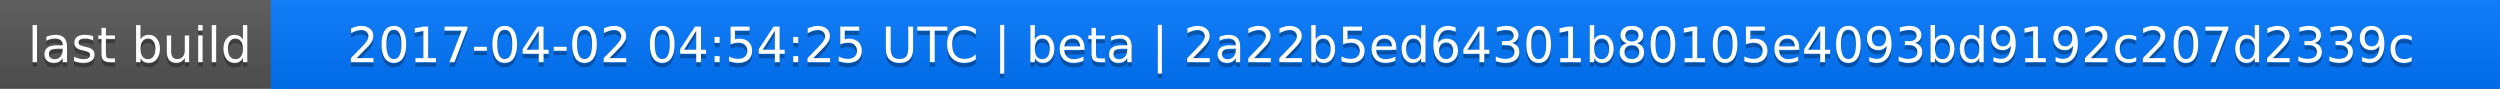
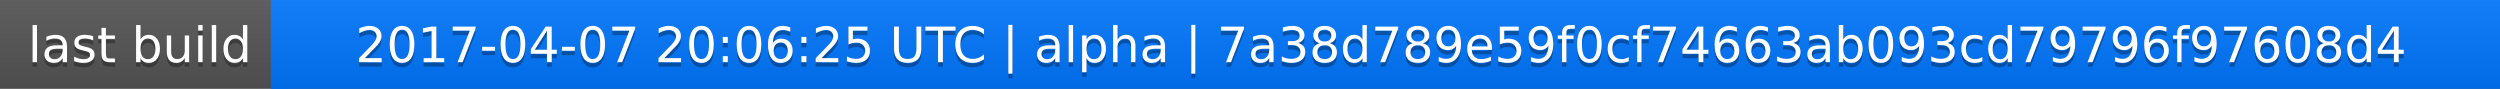
<svg xmlns="http://www.w3.org/2000/svg" width="563" height="20">
  <linearGradient id="a" x2="0" y2="100%">
    <stop offset="0" stop-color="#bbb" stop-opacity=".1" />
    <stop offset="1" stop-opacity=".1" />
  </linearGradient>
  <rect rx="0" width="563" height="20" fill="#555" />
  <rect rx="0" x="61" width="502" height="20" fill="#07f" />
  <path fill="#07f" d="M61 0h4v20h-4z" />
  <rect rx="0" width="563" height="20" fill="url(#a)" />
  <g fill="#fff" text-anchor="middle" font-family="DejaVu Sans,Verdana,Geneva,sans-serif" font-size="11">
    <text x="31.5" y="15" fill="#010101" fill-opacity=".3">last build</text>
    <text x="31.5" y="14">last build</text>
-     <text x="311" y="15" fill="#010101" fill-opacity=".3">2017-04-02 04:54:25 UTC | beta | 2a22b5ed64301b80105e4093bd9192c207d2339c</text>
-     <text x="311" y="14">2017-04-02 04:54:25 UTC | beta | 2a22b5ed64301b80105e4093bd9192c207d2339c</text>
+     <text x="311" y="15" fill="#010101" fill-opacity=".3">2017-04-07 20:06:25 UTC | alpha | 7a38d789e59f0cf74663ab093cd79796f97608d4</text>
+     <text x="311" y="14">2017-04-07 20:06:25 UTC | alpha | 7a38d789e59f0cf74663ab093cd79796f97608d4</text>
  </g>
</svg>
